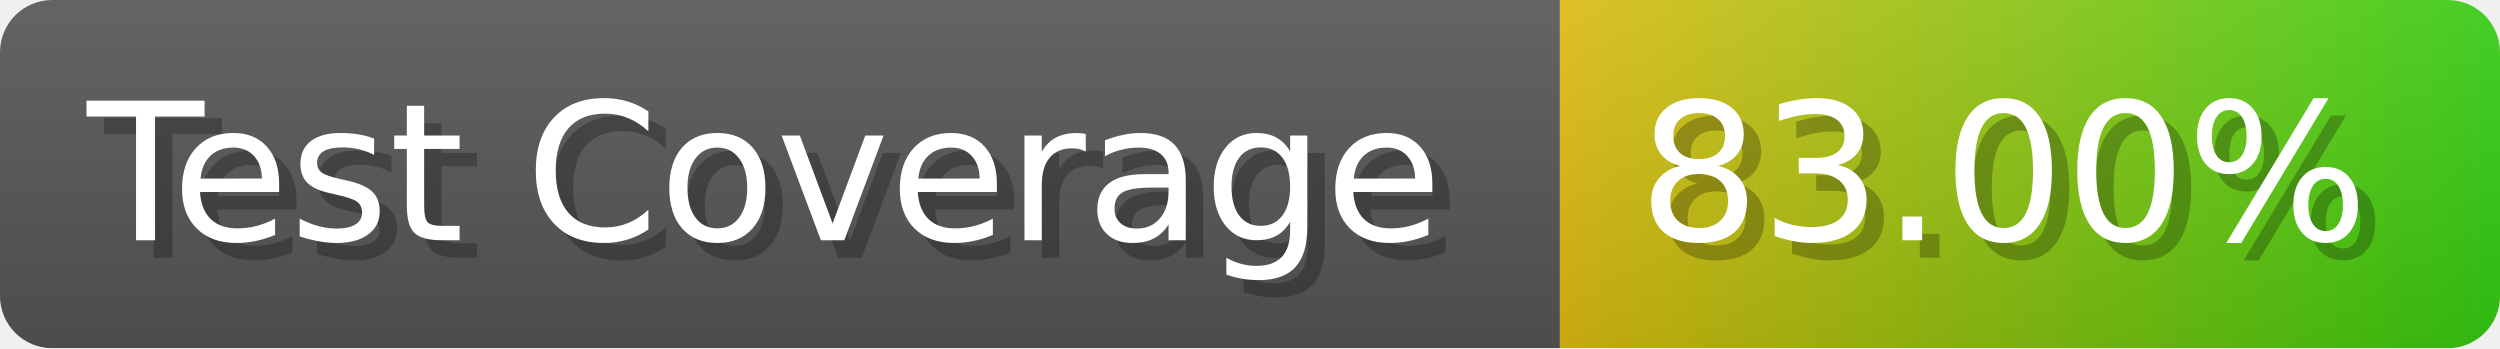
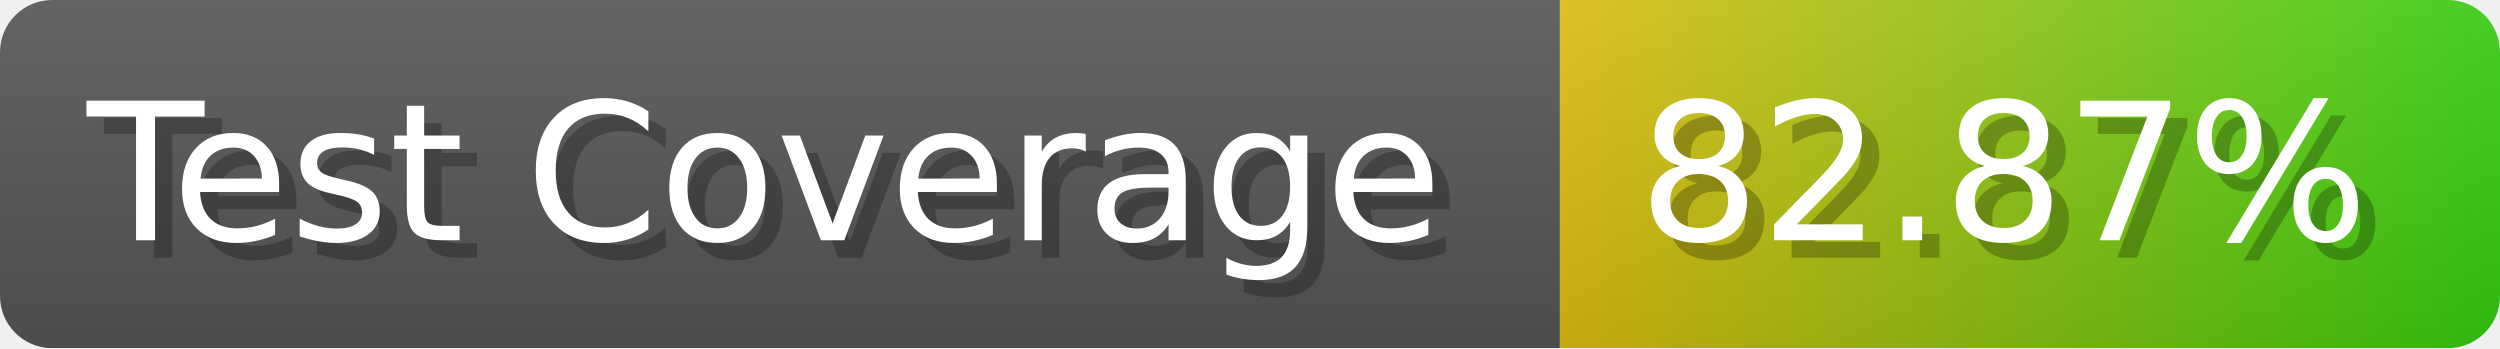
- <svg xmlns="http://www.w3.org/2000/svg" width="143.6" height="20" viewBox="0 0 1436 200" role="img" aria-label="Test Coverage: 83.00%">
+ <svg xmlns="http://www.w3.org/2000/svg" width="143.6" height="20" viewBox="0 0 1436 200" role="img" aria-label="Test Coverage: 82.87%">
  <linearGradient id="a" x2="0" y2="100%">
    <stop offset="0" stop-opacity=".1" stop-color="#EEE" />
    <stop offset="1" stop-opacity=".1" />
  </linearGradient>
  <mask id="m">
    <rect width="1436" height="200" rx="30" fill="#FFF" />
  </mask>
  <g mask="url(#m)">
    <rect width="896" height="200" fill="#555" />
    <rect width="540" height="200" fill="url(#x)" x="896" />
    <rect width="1436" height="200" fill="url(#a)" />
  </g>
  <g aria-hidden="true" fill="#fff" text-anchor="start" font-family="Verdana,DejaVu Sans,sans-serif" font-size="110">
    <text x="60" y="148" textLength="796" fill="#000" opacity="0.25">Test Coverage</text>
    <text x="50" y="138" textLength="796">Test Coverage</text>
-     <text x="951" y="148" textLength="440" fill="#000" opacity="0.25">83.00%</text>
-     <text x="941" y="138" textLength="440">83.00%</text>
+     <text x="951" y="148" textLength="440" fill="#000" opacity="0.25">82.87%</text>
+     <text x="941" y="138" textLength="440">82.87%</text>
  </g>
  <linearGradient id="x" x1="0%" y1="0%" x2="100%" y2="0%">
    <stop offset="0%" style="stop-color:#DB1" />
    <stop offset="100%" style="stop-color:#3C1" />
  </linearGradient>
</svg>
